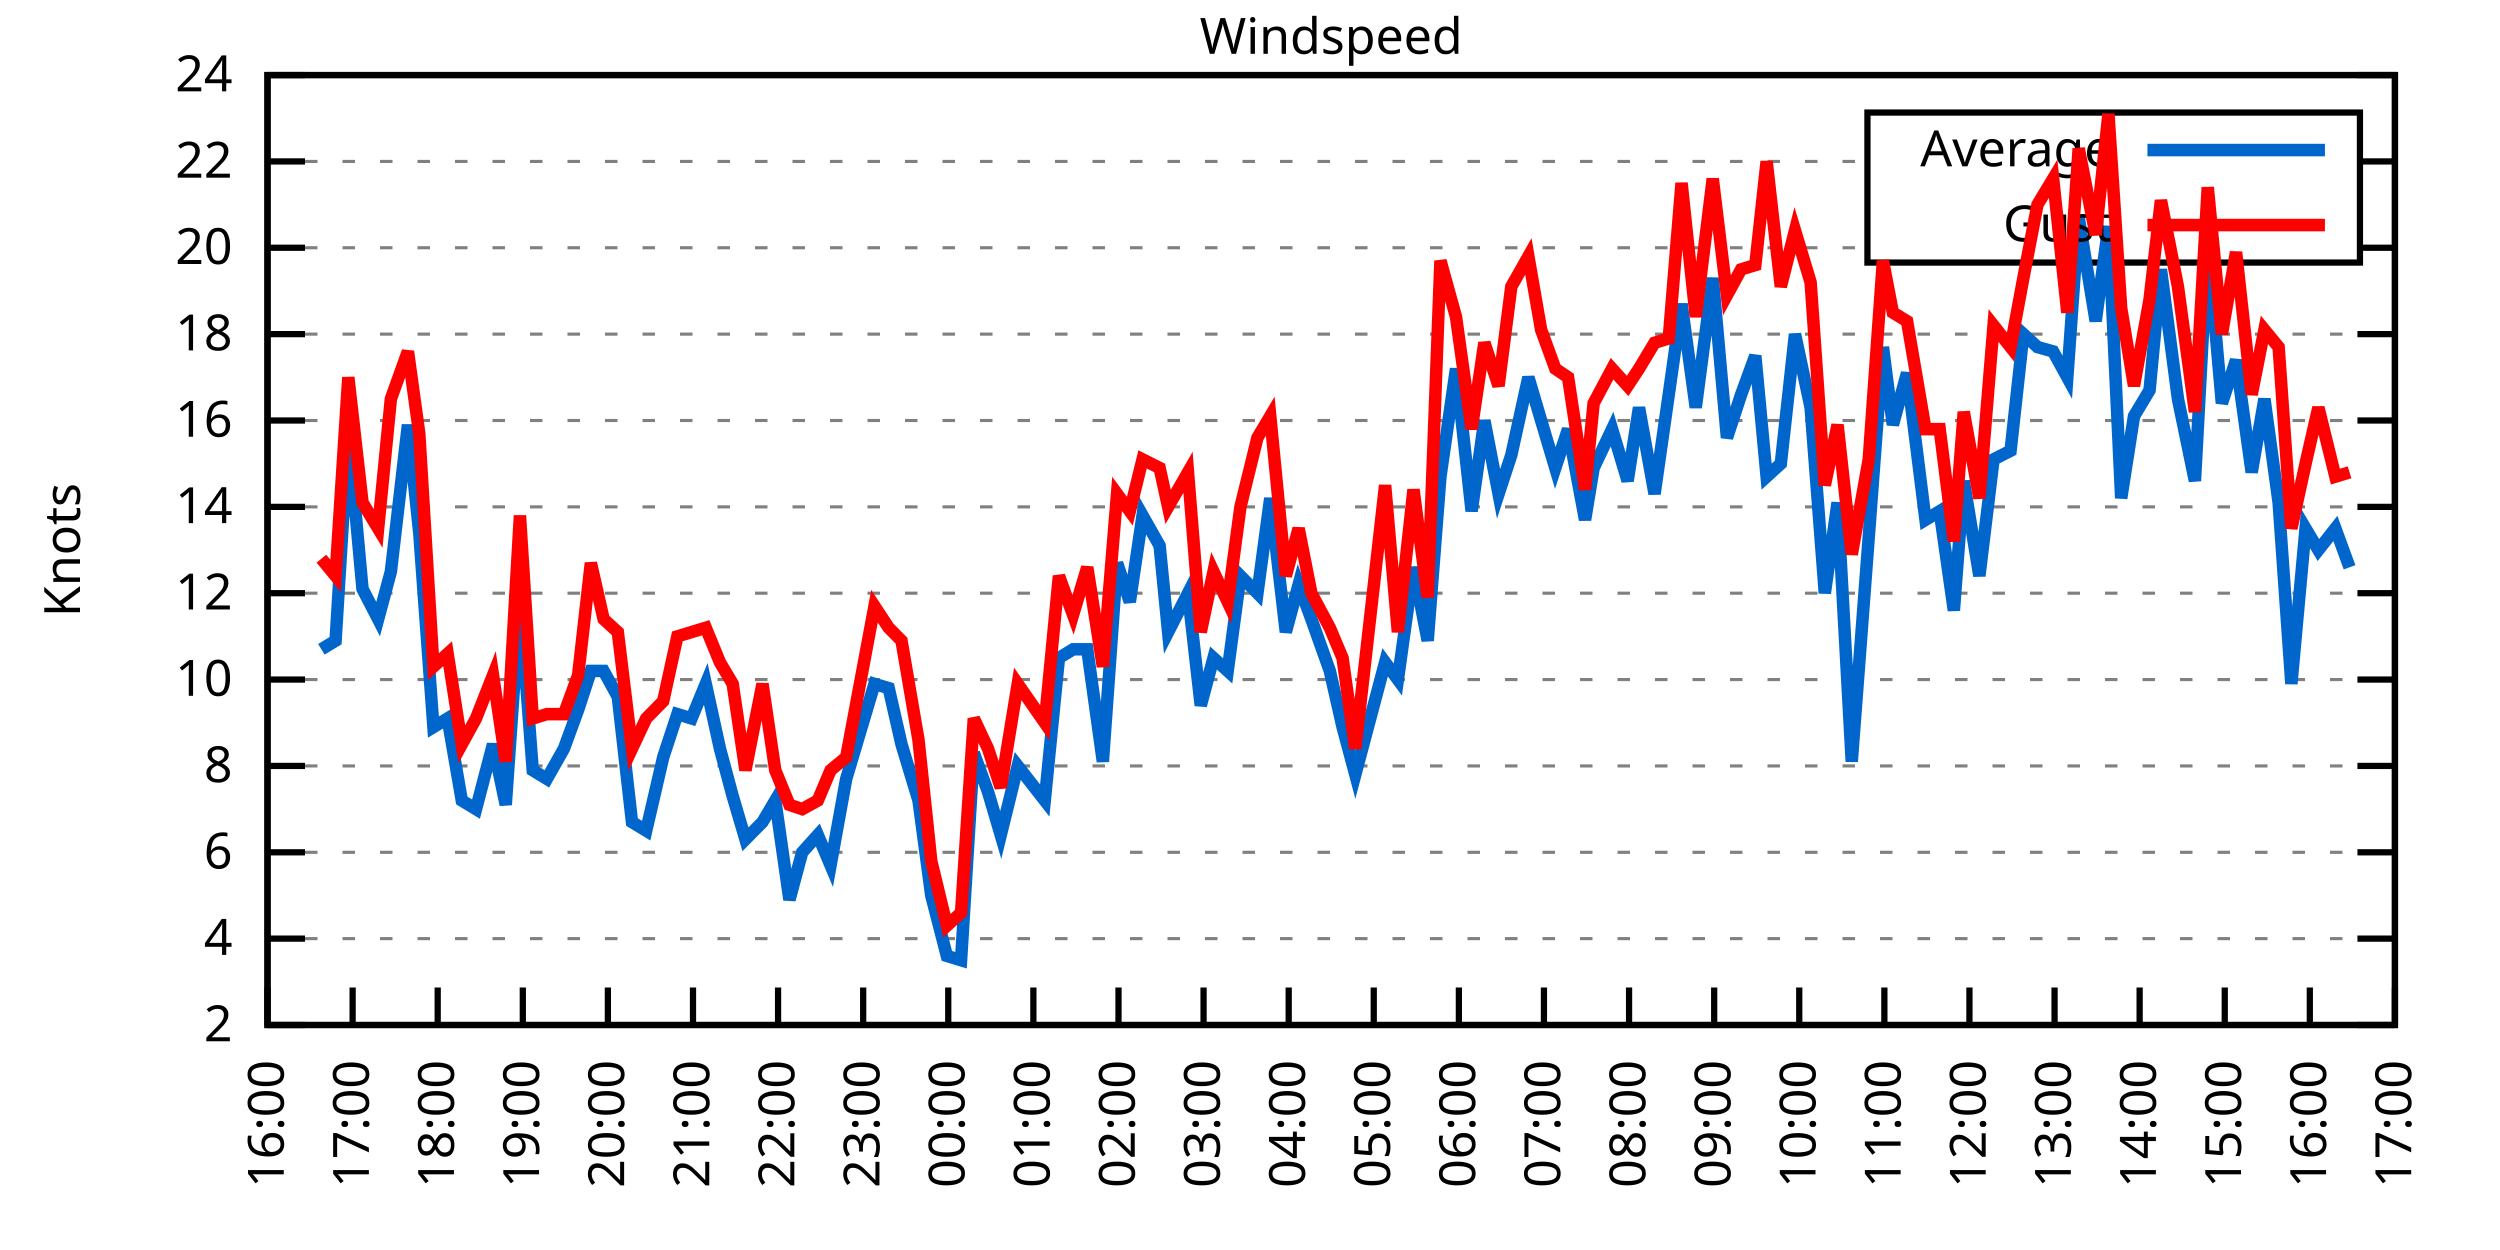
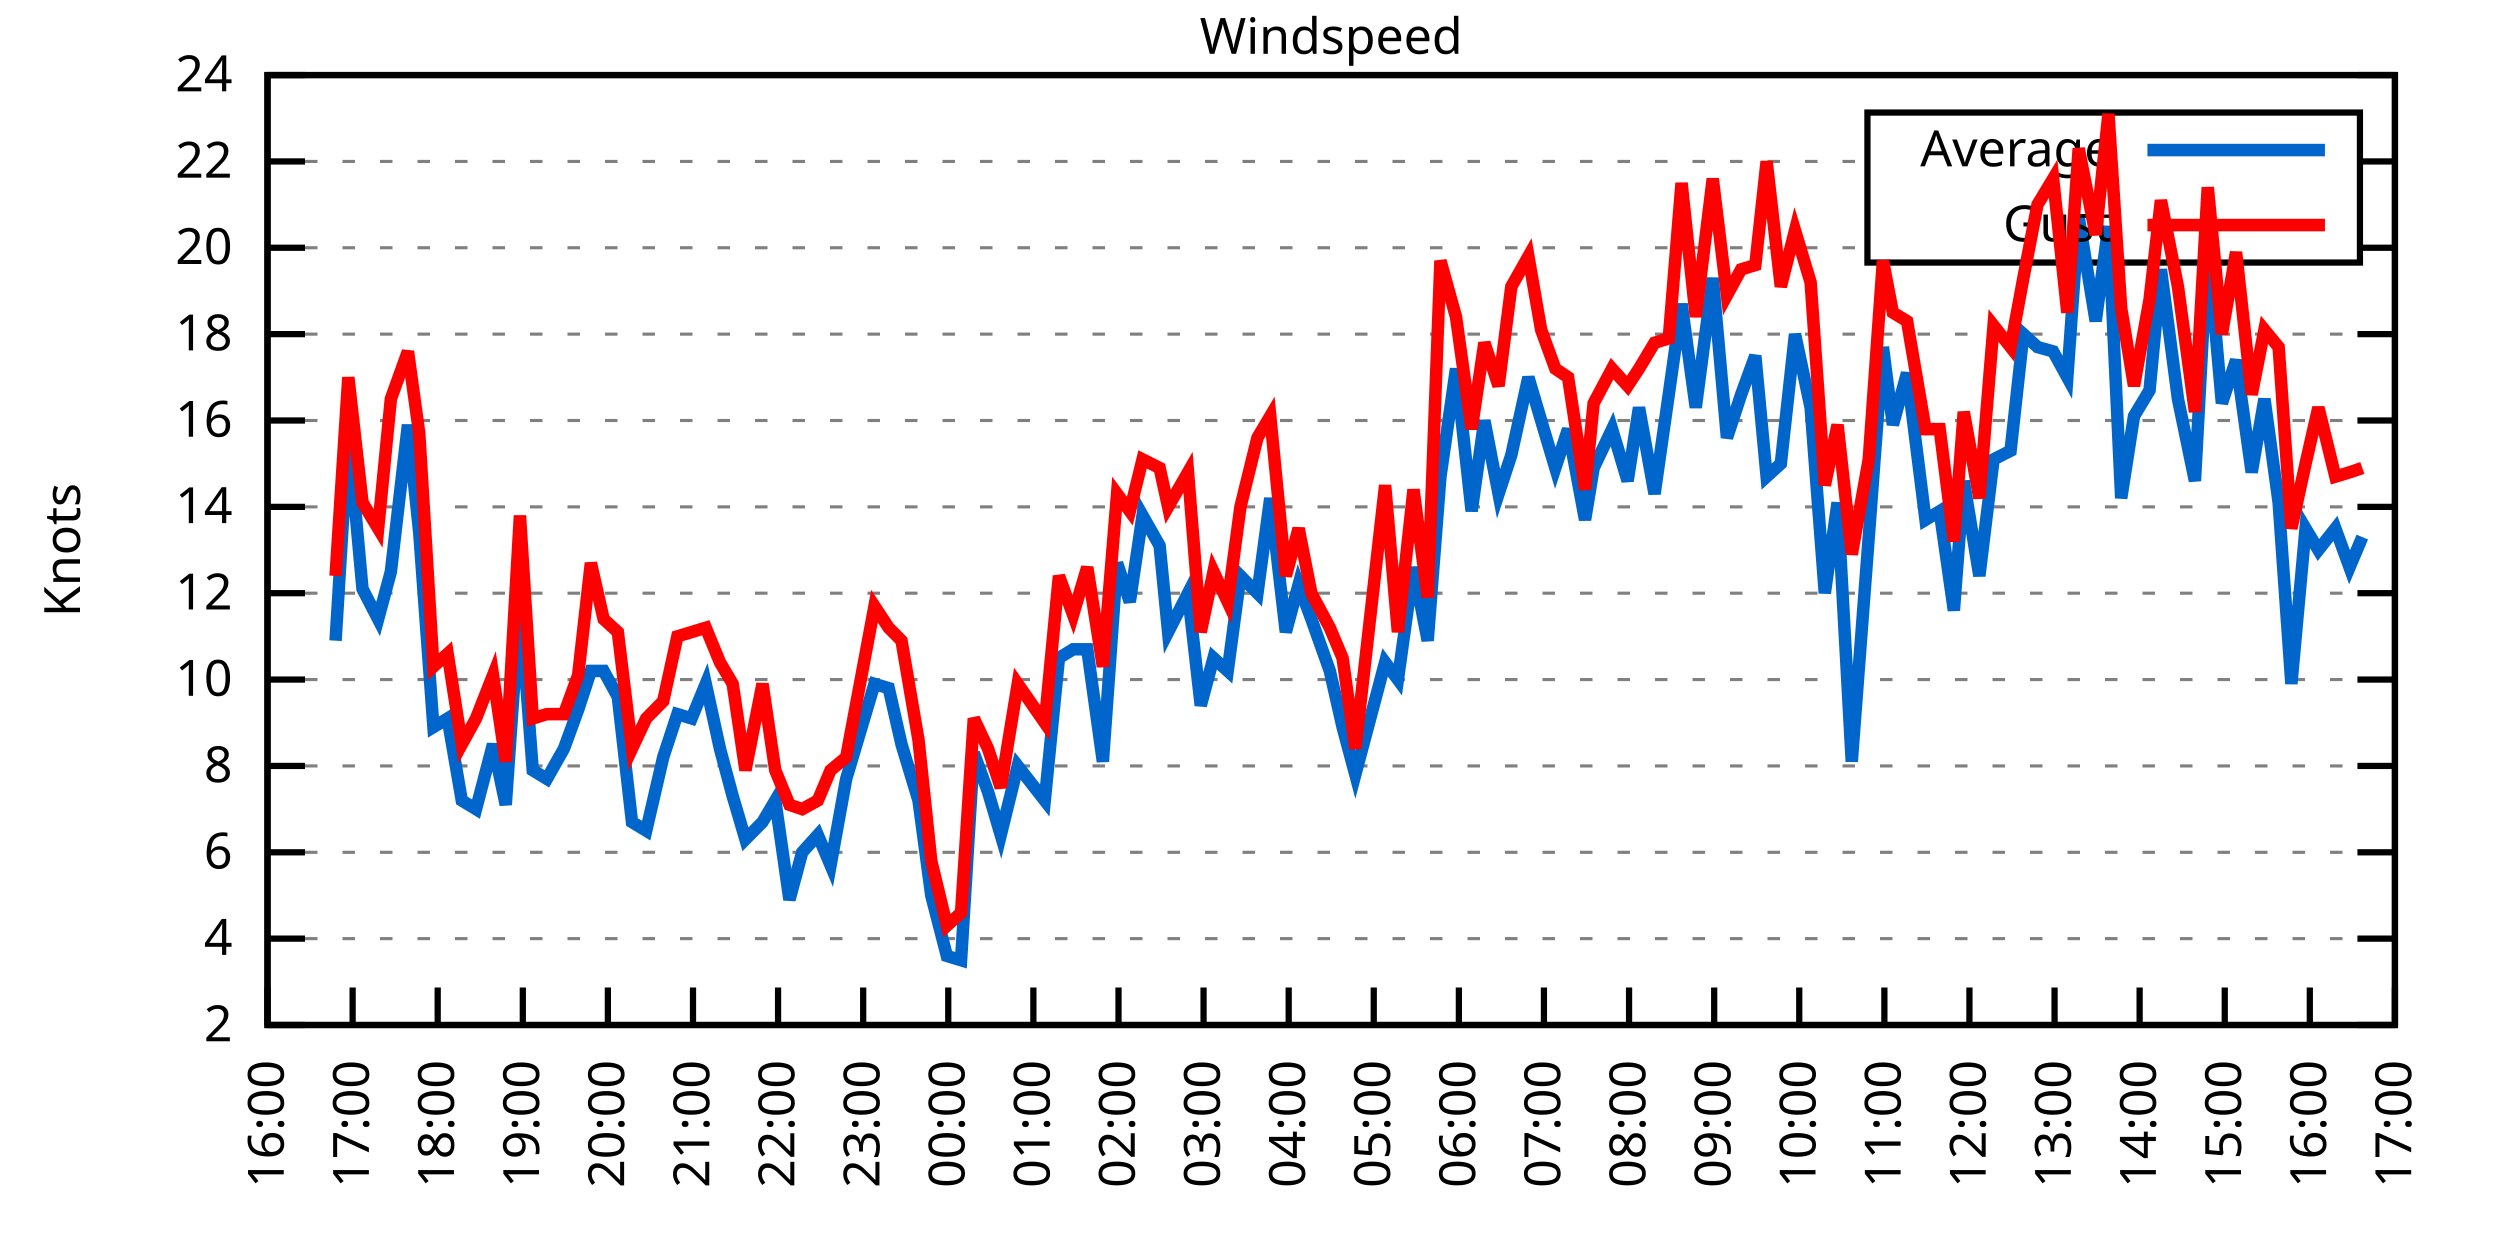
<svg xmlns="http://www.w3.org/2000/svg" xmlns:xlink="http://www.w3.org/1999/xlink" width="400" height="200" viewBox="0 0 400 200">
  <g id="gnuplot_canvas">
    <rect x="0" y="0" width="400" height="200" fill="none" />
    <defs>
      <circle id="gpDot" r="0.5" stroke-width="0.5" stroke="currentColor" />
      <path id="gpPt0" stroke-width="0.333" stroke="currentColor" d="M-1,0 h2 M0,-1 v2" />
      <path id="gpPt1" stroke-width="0.333" stroke="currentColor" d="M-1,-1 L1,1 M1,-1 L-1,1" />
      <path id="gpPt2" stroke-width="0.333" stroke="currentColor" d="M-1,0 L1,0 M0,-1 L0,1 M-1,-1 L1,1 M-1,1 L1,-1" />
      <rect id="gpPt3" stroke-width="0.333" stroke="currentColor" x="-1" y="-1" width="2" height="2" />
      <rect id="gpPt4" stroke-width="0.333" stroke="currentColor" fill="currentColor" x="-1" y="-1" width="2" height="2" />
      <circle id="gpPt5" stroke-width="0.333" stroke="currentColor" cx="0" cy="0" r="1" />
      <use xlink:href="#gpPt5" id="gpPt6" fill="currentColor" stroke="none" />
      <path id="gpPt7" stroke-width="0.333" stroke="currentColor" d="M0,-1.33 L-1.33,0.67 L1.33,0.67 z" />
      <use xlink:href="#gpPt7" id="gpPt8" fill="currentColor" stroke="none" />
      <use xlink:href="#gpPt7" id="gpPt9" stroke="currentColor" transform="rotate(180)" />
      <use xlink:href="#gpPt9" id="gpPt10" fill="currentColor" stroke="none" />
      <use xlink:href="#gpPt3" id="gpPt11" stroke="currentColor" transform="rotate(45)" />
      <use xlink:href="#gpPt11" id="gpPt12" fill="currentColor" stroke="none" />
      <path id="gpPt13" stroke-width="0.333" stroke="currentColor" d="M0,1.330 L1.265,0.411 L0.782,-1.067 L-0.782,-1.076 L-1.265,0.411 z" />
      <use xlink:href="#gpPt13" id="gpPt14" fill="currentColor" stroke="none" />
      <filter id="textbox" filterUnits="objectBoundingBox" x="0" y="0" height="1" width="1">
        <feFlood flood-color="white" flood-opacity="1" result="bgnd" />
        <feComposite in="SourceGraphic" in2="bgnd" operator="atop" />
      </filter>
      <filter id="greybox" filterUnits="objectBoundingBox" x="0" y="0" height="1" width="1">
        <feFlood flood-color="lightgrey" flood-opacity="1" result="grey" />
        <feComposite in="SourceGraphic" in2="grey" operator="atop" />
      </filter>
    </defs>
    <g fill="none" color="white" stroke="currentColor" stroke-width="1.00" stroke-linecap="butt" stroke-linejoin="miter">
</g>
    <g fill="none" color="black" stroke="currentColor" stroke-width="1.00" stroke-linecap="butt" stroke-linejoin="miter">
      <g stroke="none" shape-rendering="crispEdges">
        <polygon fill="rgb(255, 255, 255)" points="42.80,164.00 383.18,164.00 383.18,12.02 42.80,12.02 " />
      </g>
    </g>
    <g fill="none" color="black" stroke="currentColor" stroke-width="1.00" stroke-linecap="butt" stroke-linejoin="miter">
</g>
    <g fill="none" color="black" stroke="black" stroke-width="0.50" stroke-linecap="butt" stroke-linejoin="miter">
</g>
    <g fill="none" color="gray" stroke="currentColor" stroke-width="0.50" stroke-linecap="butt" stroke-linejoin="miter">
      <path stroke="gray" stroke-dasharray="2,4" class="gridline" d="M42.80,164.00 L383.19,164.00  " />
    </g>
    <g fill="none" color="gray" stroke="gray" stroke-width="1.00" stroke-linecap="butt" stroke-linejoin="miter">
</g>
    <g fill="none" color="black" stroke="currentColor" stroke-width="1.00" stroke-linecap="butt" stroke-linejoin="miter">
      <path stroke="black" d="M42.80,164.00 L48.80,164.00 M383.19,164.00 L377.19,164.00  " />
      <g transform="translate(37.20,166.60)" stroke="none" fill="black" font-family="Sans" font-size="8.00" text-anchor="end">
        <text>
          <tspan font-family="Sans"> 2</tspan>
        </text>
      </g>
    </g>
    <g fill="none" color="black" stroke="currentColor" stroke-width="1.00" stroke-linecap="butt" stroke-linejoin="miter">
</g>
    <g fill="none" color="black" stroke="black" stroke-width="0.50" stroke-linecap="butt" stroke-linejoin="miter">
</g>
    <g fill="none" color="gray" stroke="currentColor" stroke-width="0.50" stroke-linecap="butt" stroke-linejoin="miter">
      <path stroke="gray" stroke-dasharray="2,4" class="gridline" d="M42.80,150.18 L383.19,150.18  " />
    </g>
    <g fill="none" color="gray" stroke="gray" stroke-width="1.00" stroke-linecap="butt" stroke-linejoin="miter">
</g>
    <g fill="none" color="black" stroke="currentColor" stroke-width="1.00" stroke-linecap="butt" stroke-linejoin="miter">
      <path stroke="black" d="M42.80,150.18 L48.80,150.18 M383.19,150.18 L377.19,150.18  " />
      <g transform="translate(37.20,152.78)" stroke="none" fill="black" font-family="Sans" font-size="8.00" text-anchor="end">
        <text>
          <tspan font-family="Sans"> 4</tspan>
        </text>
      </g>
    </g>
    <g fill="none" color="black" stroke="currentColor" stroke-width="1.00" stroke-linecap="butt" stroke-linejoin="miter">
</g>
    <g fill="none" color="black" stroke="black" stroke-width="0.50" stroke-linecap="butt" stroke-linejoin="miter">
</g>
    <g fill="none" color="gray" stroke="currentColor" stroke-width="0.50" stroke-linecap="butt" stroke-linejoin="miter">
      <path stroke="gray" stroke-dasharray="2,4" class="gridline" d="M42.80,136.37 L383.19,136.37  " />
    </g>
    <g fill="none" color="gray" stroke="gray" stroke-width="1.00" stroke-linecap="butt" stroke-linejoin="miter">
</g>
    <g fill="none" color="black" stroke="currentColor" stroke-width="1.00" stroke-linecap="butt" stroke-linejoin="miter">
      <path stroke="black" d="M42.80,136.37 L48.80,136.37 M383.19,136.37 L377.19,136.37  " />
      <g transform="translate(37.20,138.97)" stroke="none" fill="black" font-family="Sans" font-size="8.00" text-anchor="end">
        <text>
          <tspan font-family="Sans"> 6</tspan>
        </text>
      </g>
    </g>
    <g fill="none" color="black" stroke="currentColor" stroke-width="1.00" stroke-linecap="butt" stroke-linejoin="miter">
</g>
    <g fill="none" color="black" stroke="black" stroke-width="0.50" stroke-linecap="butt" stroke-linejoin="miter">
</g>
    <g fill="none" color="gray" stroke="currentColor" stroke-width="0.50" stroke-linecap="butt" stroke-linejoin="miter">
      <path stroke="gray" stroke-dasharray="2,4" class="gridline" d="M42.80,122.55 L383.19,122.55  " />
    </g>
    <g fill="none" color="gray" stroke="gray" stroke-width="1.00" stroke-linecap="butt" stroke-linejoin="miter">
</g>
    <g fill="none" color="black" stroke="currentColor" stroke-width="1.00" stroke-linecap="butt" stroke-linejoin="miter">
      <path stroke="black" d="M42.80,122.55 L48.80,122.55 M383.19,122.55 L377.19,122.55  " />
      <g transform="translate(37.20,125.15)" stroke="none" fill="black" font-family="Sans" font-size="8.00" text-anchor="end">
        <text>
          <tspan font-family="Sans"> 8</tspan>
        </text>
      </g>
    </g>
    <g fill="none" color="black" stroke="currentColor" stroke-width="1.00" stroke-linecap="butt" stroke-linejoin="miter">
</g>
    <g fill="none" color="black" stroke="black" stroke-width="0.50" stroke-linecap="butt" stroke-linejoin="miter">
</g>
    <g fill="none" color="gray" stroke="currentColor" stroke-width="0.50" stroke-linecap="butt" stroke-linejoin="miter">
      <path stroke="gray" stroke-dasharray="2,4" class="gridline" d="M42.80,108.73 L383.19,108.73  " />
    </g>
    <g fill="none" color="gray" stroke="gray" stroke-width="1.00" stroke-linecap="butt" stroke-linejoin="miter">
</g>
    <g fill="none" color="black" stroke="currentColor" stroke-width="1.00" stroke-linecap="butt" stroke-linejoin="miter">
      <path stroke="black" d="M42.80,108.73 L48.80,108.73 M383.19,108.73 L377.19,108.73  " />
      <g transform="translate(37.20,111.33)" stroke="none" fill="black" font-family="Sans" font-size="8.00" text-anchor="end">
        <text>
          <tspan font-family="Sans"> 10</tspan>
        </text>
      </g>
    </g>
    <g fill="none" color="black" stroke="currentColor" stroke-width="1.00" stroke-linecap="butt" stroke-linejoin="miter">
</g>
    <g fill="none" color="black" stroke="black" stroke-width="0.50" stroke-linecap="butt" stroke-linejoin="miter">
</g>
    <g fill="none" color="gray" stroke="currentColor" stroke-width="0.50" stroke-linecap="butt" stroke-linejoin="miter">
      <path stroke="gray" stroke-dasharray="2,4" class="gridline" d="M42.80,94.91 L383.19,94.91  " />
    </g>
    <g fill="none" color="gray" stroke="gray" stroke-width="1.00" stroke-linecap="butt" stroke-linejoin="miter">
</g>
    <g fill="none" color="black" stroke="currentColor" stroke-width="1.00" stroke-linecap="butt" stroke-linejoin="miter">
      <path stroke="black" d="M42.80,94.91 L48.80,94.91 M383.19,94.91 L377.19,94.91  " />
      <g transform="translate(37.20,97.51)" stroke="none" fill="black" font-family="Sans" font-size="8.00" text-anchor="end">
        <text>
          <tspan font-family="Sans"> 12</tspan>
        </text>
      </g>
    </g>
    <g fill="none" color="black" stroke="currentColor" stroke-width="1.00" stroke-linecap="butt" stroke-linejoin="miter">
</g>
    <g fill="none" color="black" stroke="black" stroke-width="0.50" stroke-linecap="butt" stroke-linejoin="miter">
</g>
    <g fill="none" color="gray" stroke="currentColor" stroke-width="0.50" stroke-linecap="butt" stroke-linejoin="miter">
      <path stroke="gray" stroke-dasharray="2,4" class="gridline" d="M42.80,81.10 L383.19,81.10  " />
    </g>
    <g fill="none" color="gray" stroke="gray" stroke-width="1.00" stroke-linecap="butt" stroke-linejoin="miter">
</g>
    <g fill="none" color="black" stroke="currentColor" stroke-width="1.00" stroke-linecap="butt" stroke-linejoin="miter">
      <path stroke="black" d="M42.80,81.10 L48.80,81.10 M383.19,81.10 L377.19,81.10  " />
      <g transform="translate(37.20,83.70)" stroke="none" fill="black" font-family="Sans" font-size="8.00" text-anchor="end">
        <text>
          <tspan font-family="Sans"> 14</tspan>
        </text>
      </g>
    </g>
    <g fill="none" color="black" stroke="currentColor" stroke-width="1.00" stroke-linecap="butt" stroke-linejoin="miter">
</g>
    <g fill="none" color="black" stroke="black" stroke-width="0.50" stroke-linecap="butt" stroke-linejoin="miter">
</g>
    <g fill="none" color="gray" stroke="currentColor" stroke-width="0.50" stroke-linecap="butt" stroke-linejoin="miter">
      <path stroke="gray" stroke-dasharray="2,4" class="gridline" d="M42.80,67.28 L383.19,67.28  " />
    </g>
    <g fill="none" color="gray" stroke="gray" stroke-width="1.00" stroke-linecap="butt" stroke-linejoin="miter">
</g>
    <g fill="none" color="black" stroke="currentColor" stroke-width="1.00" stroke-linecap="butt" stroke-linejoin="miter">
      <path stroke="black" d="M42.80,67.28 L48.80,67.28 M383.19,67.28 L377.19,67.28  " />
      <g transform="translate(37.20,69.88)" stroke="none" fill="black" font-family="Sans" font-size="8.00" text-anchor="end">
        <text>
          <tspan font-family="Sans"> 16</tspan>
        </text>
      </g>
    </g>
    <g fill="none" color="black" stroke="currentColor" stroke-width="1.00" stroke-linecap="butt" stroke-linejoin="miter">
</g>
    <g fill="none" color="black" stroke="black" stroke-width="0.50" stroke-linecap="butt" stroke-linejoin="miter">
</g>
    <g fill="none" color="gray" stroke="currentColor" stroke-width="0.50" stroke-linecap="butt" stroke-linejoin="miter">
      <path stroke="gray" stroke-dasharray="2,4" class="gridline" d="M42.80,53.46 L383.19,53.46  " />
    </g>
    <g fill="none" color="gray" stroke="gray" stroke-width="1.00" stroke-linecap="butt" stroke-linejoin="miter">
</g>
    <g fill="none" color="black" stroke="currentColor" stroke-width="1.00" stroke-linecap="butt" stroke-linejoin="miter">
      <path stroke="black" d="M42.80,53.46 L48.80,53.46 M383.19,53.46 L377.19,53.46  " />
      <g transform="translate(37.20,56.06)" stroke="none" fill="black" font-family="Sans" font-size="8.00" text-anchor="end">
        <text>
          <tspan font-family="Sans"> 18</tspan>
        </text>
      </g>
    </g>
    <g fill="none" color="black" stroke="currentColor" stroke-width="1.00" stroke-linecap="butt" stroke-linejoin="miter">
</g>
    <g fill="none" color="black" stroke="black" stroke-width="0.50" stroke-linecap="butt" stroke-linejoin="miter">
</g>
    <g fill="none" color="gray" stroke="currentColor" stroke-width="0.50" stroke-linecap="butt" stroke-linejoin="miter">
      <path stroke="gray" stroke-dasharray="2,4" class="gridline" d="M42.80,39.64 L298.79,39.64 M377.59,39.64 L383.19,39.64  " />
    </g>
    <g fill="none" color="gray" stroke="gray" stroke-width="1.00" stroke-linecap="butt" stroke-linejoin="miter">
</g>
    <g fill="none" color="black" stroke="currentColor" stroke-width="1.00" stroke-linecap="butt" stroke-linejoin="miter">
      <path stroke="black" d="M42.80,39.64 L48.80,39.64 M383.19,39.64 L377.19,39.64  " />
      <g transform="translate(37.20,42.24)" stroke="none" fill="black" font-family="Sans" font-size="8.00" text-anchor="end">
        <text>
          <tspan font-family="Sans"> 20</tspan>
        </text>
      </g>
    </g>
    <g fill="none" color="black" stroke="currentColor" stroke-width="1.00" stroke-linecap="butt" stroke-linejoin="miter">
</g>
    <g fill="none" color="black" stroke="black" stroke-width="0.50" stroke-linecap="butt" stroke-linejoin="miter">
</g>
    <g fill="none" color="gray" stroke="currentColor" stroke-width="0.50" stroke-linecap="butt" stroke-linejoin="miter">
      <path stroke="gray" stroke-dasharray="2,4" class="gridline" d="M42.80,25.83 L298.79,25.83 M377.59,25.83 L383.19,25.83  " />
    </g>
    <g fill="none" color="gray" stroke="gray" stroke-width="1.00" stroke-linecap="butt" stroke-linejoin="miter">
</g>
    <g fill="none" color="black" stroke="currentColor" stroke-width="1.00" stroke-linecap="butt" stroke-linejoin="miter">
      <path stroke="black" d="M42.80,25.83 L48.80,25.83 M383.19,25.83 L377.19,25.83  " />
      <g transform="translate(37.20,28.43)" stroke="none" fill="black" font-family="Sans" font-size="8.00" text-anchor="end">
        <text>
          <tspan font-family="Sans"> 22</tspan>
        </text>
      </g>
    </g>
    <g fill="none" color="black" stroke="currentColor" stroke-width="1.00" stroke-linecap="butt" stroke-linejoin="miter">
</g>
    <g fill="none" color="black" stroke="black" stroke-width="0.50" stroke-linecap="butt" stroke-linejoin="miter">
</g>
    <g fill="none" color="gray" stroke="currentColor" stroke-width="0.50" stroke-linecap="butt" stroke-linejoin="miter">
      <path stroke="gray" stroke-dasharray="2,4" class="gridline" d="M42.80,12.01 L383.19,12.01  " />
    </g>
    <g fill="none" color="gray" stroke="gray" stroke-width="1.00" stroke-linecap="butt" stroke-linejoin="miter">
</g>
    <g fill="none" color="black" stroke="currentColor" stroke-width="1.00" stroke-linecap="butt" stroke-linejoin="miter">
      <path stroke="black" d="M42.80,12.01 L48.80,12.01 M383.19,12.01 L377.19,12.01  " />
      <g transform="translate(37.20,14.61)" stroke="none" fill="black" font-family="Sans" font-size="8.00" text-anchor="end">
        <text>
          <tspan font-family="Sans"> 24</tspan>
        </text>
      </g>
    </g>
    <g fill="none" color="black" stroke="currentColor" stroke-width="1.00" stroke-linecap="butt" stroke-linejoin="miter">
      <path stroke="black" d="M42.80,164.00 L42.80,158.00  " />
      <g transform="translate(45.40,169.60) rotate(270.00)" stroke="none" fill="black" font-family="Sans" font-size="8.00" text-anchor="end">
        <text>
          <tspan font-family="Sans">16:00</tspan>
        </text>
      </g>
    </g>
    <g fill="none" color="black" stroke="currentColor" stroke-width="1.00" stroke-linecap="butt" stroke-linejoin="miter">
      <path stroke="black" d="M56.42,164.00 L56.42,158.00  " />
      <g transform="translate(59.02,169.60) rotate(270.00)" stroke="none" fill="black" font-family="Sans" font-size="8.00" text-anchor="end">
        <text>
          <tspan font-family="Sans">17:00</tspan>
        </text>
      </g>
    </g>
    <g fill="none" color="black" stroke="currentColor" stroke-width="1.00" stroke-linecap="butt" stroke-linejoin="miter">
      <path stroke="black" d="M70.03,164.00 L70.03,158.00  " />
      <g transform="translate(72.63,169.60) rotate(270.00)" stroke="none" fill="black" font-family="Sans" font-size="8.00" text-anchor="end">
        <text>
          <tspan font-family="Sans">18:00</tspan>
        </text>
      </g>
    </g>
    <g fill="none" color="black" stroke="currentColor" stroke-width="1.00" stroke-linecap="butt" stroke-linejoin="miter">
      <path stroke="black" d="M83.65,164.00 L83.65,158.00  " />
      <g transform="translate(86.25,169.60) rotate(270.00)" stroke="none" fill="black" font-family="Sans" font-size="8.00" text-anchor="end">
        <text>
          <tspan font-family="Sans">19:00</tspan>
        </text>
      </g>
    </g>
    <g fill="none" color="black" stroke="currentColor" stroke-width="1.00" stroke-linecap="butt" stroke-linejoin="miter">
      <path stroke="black" d="M97.26,164.00 L97.26,158.00  " />
      <g transform="translate(99.86,169.60) rotate(270.00)" stroke="none" fill="black" font-family="Sans" font-size="8.00" text-anchor="end">
        <text>
          <tspan font-family="Sans">20:00</tspan>
        </text>
      </g>
    </g>
    <g fill="none" color="black" stroke="currentColor" stroke-width="1.00" stroke-linecap="butt" stroke-linejoin="miter">
      <path stroke="black" d="M110.88,164.00 L110.88,158.00  " />
      <g transform="translate(113.48,169.60) rotate(270.00)" stroke="none" fill="black" font-family="Sans" font-size="8.00" text-anchor="end">
        <text>
          <tspan font-family="Sans">21:00</tspan>
        </text>
      </g>
    </g>
    <g fill="none" color="black" stroke="currentColor" stroke-width="1.00" stroke-linecap="butt" stroke-linejoin="miter">
      <path stroke="black" d="M124.49,164.00 L124.49,158.00  " />
      <g transform="translate(127.09,169.60) rotate(270.00)" stroke="none" fill="black" font-family="Sans" font-size="8.00" text-anchor="end">
        <text>
          <tspan font-family="Sans">22:00</tspan>
        </text>
      </g>
    </g>
    <g fill="none" color="black" stroke="currentColor" stroke-width="1.00" stroke-linecap="butt" stroke-linejoin="miter">
      <path stroke="black" d="M138.11,164.00 L138.11,158.00  " />
      <g transform="translate(140.71,169.60) rotate(270.00)" stroke="none" fill="black" font-family="Sans" font-size="8.00" text-anchor="end">
        <text>
          <tspan font-family="Sans">23:00</tspan>
        </text>
      </g>
    </g>
    <g fill="none" color="black" stroke="currentColor" stroke-width="1.00" stroke-linecap="butt" stroke-linejoin="miter">
      <path stroke="black" d="M151.72,164.00 L151.72,158.00  " />
      <g transform="translate(154.32,169.60) rotate(270.00)" stroke="none" fill="black" font-family="Sans" font-size="8.00" text-anchor="end">
        <text>
          <tspan font-family="Sans">00:00</tspan>
        </text>
      </g>
    </g>
    <g fill="none" color="black" stroke="currentColor" stroke-width="1.00" stroke-linecap="butt" stroke-linejoin="miter">
      <path stroke="black" d="M165.34,164.00 L165.34,158.00  " />
      <g transform="translate(167.94,169.60) rotate(270.00)" stroke="none" fill="black" font-family="Sans" font-size="8.00" text-anchor="end">
        <text>
          <tspan font-family="Sans">01:00</tspan>
        </text>
      </g>
    </g>
    <g fill="none" color="black" stroke="currentColor" stroke-width="1.00" stroke-linecap="butt" stroke-linejoin="miter">
      <path stroke="black" d="M178.96,164.00 L178.96,158.00  " />
      <g transform="translate(181.56,169.60) rotate(270.00)" stroke="none" fill="black" font-family="Sans" font-size="8.00" text-anchor="end">
        <text>
          <tspan font-family="Sans">02:00</tspan>
        </text>
      </g>
    </g>
    <g fill="none" color="black" stroke="currentColor" stroke-width="1.00" stroke-linecap="butt" stroke-linejoin="miter">
      <path stroke="black" d="M192.57,164.00 L192.57,158.00  " />
      <g transform="translate(195.17,169.60) rotate(270.00)" stroke="none" fill="black" font-family="Sans" font-size="8.00" text-anchor="end">
        <text>
          <tspan font-family="Sans">03:00</tspan>
        </text>
      </g>
    </g>
    <g fill="none" color="black" stroke="currentColor" stroke-width="1.00" stroke-linecap="butt" stroke-linejoin="miter">
      <path stroke="black" d="M206.19,164.00 L206.19,158.00  " />
      <g transform="translate(208.79,169.60) rotate(270.00)" stroke="none" fill="black" font-family="Sans" font-size="8.00" text-anchor="end">
        <text>
          <tspan font-family="Sans">04:00</tspan>
        </text>
      </g>
    </g>
    <g fill="none" color="black" stroke="currentColor" stroke-width="1.00" stroke-linecap="butt" stroke-linejoin="miter">
      <path stroke="black" d="M219.80,164.00 L219.80,158.00  " />
      <g transform="translate(222.40,169.60) rotate(270.00)" stroke="none" fill="black" font-family="Sans" font-size="8.00" text-anchor="end">
        <text>
          <tspan font-family="Sans">05:00</tspan>
        </text>
      </g>
    </g>
    <g fill="none" color="black" stroke="currentColor" stroke-width="1.00" stroke-linecap="butt" stroke-linejoin="miter">
      <path stroke="black" d="M233.42,164.00 L233.42,158.00  " />
      <g transform="translate(236.02,169.60) rotate(270.00)" stroke="none" fill="black" font-family="Sans" font-size="8.00" text-anchor="end">
        <text>
          <tspan font-family="Sans">06:00</tspan>
        </text>
      </g>
    </g>
    <g fill="none" color="black" stroke="currentColor" stroke-width="1.00" stroke-linecap="butt" stroke-linejoin="miter">
      <path stroke="black" d="M247.03,164.00 L247.03,158.00  " />
      <g transform="translate(249.63,169.60) rotate(270.00)" stroke="none" fill="black" font-family="Sans" font-size="8.00" text-anchor="end">
        <text>
          <tspan font-family="Sans">07:00</tspan>
        </text>
      </g>
    </g>
    <g fill="none" color="black" stroke="currentColor" stroke-width="1.00" stroke-linecap="butt" stroke-linejoin="miter">
      <path stroke="black" d="M260.65,164.00 L260.65,158.00  " />
      <g transform="translate(263.25,169.60) rotate(270.00)" stroke="none" fill="black" font-family="Sans" font-size="8.00" text-anchor="end">
        <text>
          <tspan font-family="Sans">08:00</tspan>
        </text>
      </g>
    </g>
    <g fill="none" color="black" stroke="currentColor" stroke-width="1.00" stroke-linecap="butt" stroke-linejoin="miter">
      <path stroke="black" d="M274.27,164.00 L274.27,158.00  " />
      <g transform="translate(276.87,169.60) rotate(270.00)" stroke="none" fill="black" font-family="Sans" font-size="8.00" text-anchor="end">
        <text>
          <tspan font-family="Sans">09:00</tspan>
        </text>
      </g>
    </g>
    <g fill="none" color="black" stroke="currentColor" stroke-width="1.00" stroke-linecap="butt" stroke-linejoin="miter">
      <path stroke="black" d="M287.88,164.00 L287.88,158.00  " />
      <g transform="translate(290.48,169.60) rotate(270.00)" stroke="none" fill="black" font-family="Sans" font-size="8.00" text-anchor="end">
        <text>
          <tspan font-family="Sans">10:00</tspan>
        </text>
      </g>
    </g>
    <g fill="none" color="black" stroke="currentColor" stroke-width="1.00" stroke-linecap="butt" stroke-linejoin="miter">
      <path stroke="black" d="M301.50,164.00 L301.50,158.00  " />
      <g transform="translate(304.10,169.60) rotate(270.00)" stroke="none" fill="black" font-family="Sans" font-size="8.00" text-anchor="end">
        <text>
          <tspan font-family="Sans">11:00</tspan>
        </text>
      </g>
    </g>
    <g fill="none" color="black" stroke="currentColor" stroke-width="1.00" stroke-linecap="butt" stroke-linejoin="miter">
      <path stroke="black" d="M315.11,164.00 L315.11,158.00  " />
      <g transform="translate(317.71,169.60) rotate(270.00)" stroke="none" fill="black" font-family="Sans" font-size="8.00" text-anchor="end">
        <text>
          <tspan font-family="Sans">12:00</tspan>
        </text>
      </g>
    </g>
    <g fill="none" color="black" stroke="currentColor" stroke-width="1.00" stroke-linecap="butt" stroke-linejoin="miter">
      <path stroke="black" d="M328.73,164.00 L328.73,158.00  " />
      <g transform="translate(331.33,169.60) rotate(270.00)" stroke="none" fill="black" font-family="Sans" font-size="8.00" text-anchor="end">
        <text>
          <tspan font-family="Sans">13:00</tspan>
        </text>
      </g>
    </g>
    <g fill="none" color="black" stroke="currentColor" stroke-width="1.00" stroke-linecap="butt" stroke-linejoin="miter">
      <path stroke="black" d="M342.34,164.00 L342.34,158.00  " />
      <g transform="translate(344.94,169.60) rotate(270.00)" stroke="none" fill="black" font-family="Sans" font-size="8.00" text-anchor="end">
        <text>
          <tspan font-family="Sans">14:00</tspan>
        </text>
      </g>
    </g>
    <g fill="none" color="black" stroke="currentColor" stroke-width="1.00" stroke-linecap="butt" stroke-linejoin="miter">
      <path stroke="black" d="M355.96,164.00 L355.96,158.00  " />
      <g transform="translate(358.56,169.60) rotate(270.00)" stroke="none" fill="black" font-family="Sans" font-size="8.00" text-anchor="end">
        <text>
          <tspan font-family="Sans">15:00</tspan>
        </text>
      </g>
    </g>
    <g fill="none" color="black" stroke="currentColor" stroke-width="1.00" stroke-linecap="butt" stroke-linejoin="miter">
      <path stroke="black" d="M369.57,164.00 L369.57,158.00  " />
      <g transform="translate(372.17,169.60) rotate(270.00)" stroke="none" fill="black" font-family="Sans" font-size="8.00" text-anchor="end">
        <text>
          <tspan font-family="Sans">16:00</tspan>
        </text>
      </g>
    </g>
    <g fill="none" color="black" stroke="currentColor" stroke-width="1.00" stroke-linecap="butt" stroke-linejoin="miter">
      <path stroke="black" d="M383.19,164.00 L383.19,158.00  " />
      <g transform="translate(385.79,169.60) rotate(270.00)" stroke="none" fill="black" font-family="Sans" font-size="8.00" text-anchor="end">
        <text>
          <tspan font-family="Sans">17:00</tspan>
        </text>
      </g>
    </g>
    <g fill="none" color="black" stroke="currentColor" stroke-width="1.00" stroke-linecap="butt" stroke-linejoin="miter">
</g>
    <g fill="none" color="black" stroke="currentColor" stroke-width="1.00" stroke-linecap="butt" stroke-linejoin="miter">
      <path stroke="black" d="M42.80,12.01 L42.80,164.00 L383.19,164.00 L383.19,12.01 L42.80,12.01 Z  " />
    </g>
    <g fill="none" color="black" stroke="currentColor" stroke-width="1.00" stroke-linecap="butt" stroke-linejoin="miter">
</g>
    <g fill="none" color="black" stroke="currentColor" stroke-width="1.00" stroke-linecap="butt" stroke-linejoin="miter">
      <path stroke="black" d="M298.79,42.01 L298.79,18.01 L377.59,18.01 L377.59,42.01 L298.79,42.01 Z  " />
    </g>
    <g id="Windspeed_plot_1">
      <g fill="none" color="white" stroke="black" stroke-width="2.00" stroke-linecap="butt" stroke-linejoin="miter">
</g>
      <g fill="none" color="black" stroke="currentColor" stroke-width="2.00" stroke-linecap="butt" stroke-linejoin="miter">
        <g transform="translate(337.99,26.61)" stroke="none" fill="black" font-family="Sans" font-size="8.00" text-anchor="end">
          <text>
            <tspan font-family="Sans">Average</tspan>
          </text>
        </g>
      </g>
      <g fill="none" color="black" stroke="currentColor" stroke-width="2.00" stroke-linecap="butt" stroke-linejoin="miter">
-         <path stroke="rgb(  0, 102, 204)" d="M343.59,24.01 L371.99,24.01 M51.42,103.89 L53.69,102.51 L55.73,69.35 L58.00,94.22 L60.50,99.06 L62.54,91.46   L65.27,67.97 L67.08,85.24 L69.35,116.33 L71.62,114.95 L73.89,128.08 L76.16,129.46 L78.88,119.09 L80.92,128.77   L83.19,96.30 L85.24,123.24 L87.50,124.62 L90.23,119.78 L92.50,113.57 L94.54,107.35 L96.58,107.35 L98.85,111.49   L101.12,131.53 L103.39,132.91 L106.11,121.17 L108.38,114.26 L110.65,114.95 L112.92,109.42 L115.19,119.78 L117.23,127.38   L119.27,134.29 L122.00,131.53 L124.04,128.08 L126.31,143.96 L128.35,136.37 L130.85,133.60 L132.89,138.44 L135.39,124.62   L139.92,109.42 L142.19,110.11 L144.24,119.09 L146.96,128.08 L149.00,143.27 L151.50,152.95 L153.77,153.64 L155.81,120.48   L158.08,126.69 L160.12,133.60 L162.84,122.55 L167.16,128.08 L169.43,105.28 L171.69,103.89 L173.96,103.89 L176.46,121.86   L178.73,90.08 L180.77,96.30 L182.81,82.48 L185.54,87.31 L186.90,101.13 L190.08,94.91 L192.12,112.88 L194.16,105.28   L196.43,107.35 L198.47,92.15 L201.19,94.91 L203.24,79.71 L205.73,101.13 L207.78,93.53 L209.82,99.06 L212.77,107.35   L214.81,116.33 L216.85,123.93 L221.62,105.97 L223.66,108.73 L226.16,90.77 L228.43,102.51 L230.47,76.26 L232.96,58.99   L235.46,81.79 L237.50,67.28 L239.77,79.02 L241.81,72.81 L244.54,60.37 L246.58,67.28 L248.85,74.88 L250.89,68.66   L253.61,83.17 L254.98,74.88 L257.93,68.66 L260.42,76.95 L262.24,65.21 L264.73,79.02 L267.00,63.13 L269.05,48.63   L271.32,65.21 L274.04,44.48 L276.31,70.04 L278.58,63.13 L280.85,56.92 L282.66,76.26 L284.93,74.19 L287.20,53.46   L289.70,65.21 L291.97,94.91 L294.01,80.41 L296.28,121.86 L299.00,85.93 L301.27,55.53 L302.86,67.97 L305.13,59.68   L308.08,83.17 L310.35,81.79 L312.62,97.68 L314.20,76.95 L316.70,92.15 L318.97,73.50 L321.69,72.12 L323.74,53.46   L326.00,55.53 L328.50,56.23 L330.77,60.37 L332.59,34.81 L335.31,51.39 L337.35,36.19 L339.39,79.71 L341.44,66.59   L343.93,62.44 L345.75,43.10 L348.47,63.82 L351.19,76.95 L353.24,38.95 L355.50,64.52 L357.77,57.61 L360.27,75.57   L362.31,63.82 L364.58,80.41 L366.62,109.42 L368.89,84.55 L370.94,88.00 L373.66,84.55 L375.93,90.77  " />
+         <path stroke="rgb(  0, 102, 204)" d="M343.59,24.01 L371.99,24.01 M53.69,102.51 L55.73,69.35 L58.00,94.22 L60.50,99.06 L62.54,91.46 L65.27,67.97   L67.08,85.24 L69.35,116.33 L71.62,114.95 L73.89,128.08 L76.16,129.46 L78.88,119.09 L80.92,128.77 L83.19,96.30   L85.24,123.24 L87.50,124.62 L90.23,119.78 L92.50,113.57 L94.54,107.35 L96.58,107.35 L98.85,111.49 L101.12,131.53   L103.39,132.91 L106.11,121.17 L108.38,114.26 L110.65,114.95 L112.92,109.42 L115.19,119.78 L117.23,127.38 L119.27,134.29   L122.00,131.53 L124.04,128.08 L126.31,143.96 L128.35,136.37 L130.85,133.60 L132.89,138.44 L135.39,124.62 L139.92,109.42   L142.19,110.11 L144.24,119.09 L146.96,128.08 L149.00,143.27 L151.50,152.95 L153.77,153.64 L155.81,120.48 L158.08,126.69   L160.12,133.60 L162.84,122.55 L167.16,128.08 L169.43,105.28 L171.69,103.89 L173.96,103.89 L176.46,121.86 L178.73,90.08   L180.77,96.30 L182.81,82.48 L185.54,87.31 L186.90,101.13 L190.08,94.91 L192.12,112.88 L194.16,105.28 L196.43,107.35   L198.47,92.15 L201.19,94.91 L203.24,79.71 L205.73,101.13 L207.78,93.53 L209.82,99.06 L212.77,107.35 L214.81,116.33   L216.85,123.93 L221.62,105.97 L223.66,108.73 L226.16,90.77 L228.43,102.51 L230.47,76.26 L232.96,58.99 L235.46,81.79   L237.50,67.28 L239.77,79.02 L241.81,72.81 L244.54,60.37 L246.58,67.28 L248.85,74.88 L250.89,68.66 L253.61,83.17   L254.98,74.88 L257.93,68.66 L260.42,76.95 L262.24,65.21 L264.73,79.02 L267.00,63.13 L269.05,48.63 L271.32,65.21   L274.04,44.48 L276.31,70.04 L278.58,63.13 L280.85,56.92 L282.66,76.26 L284.93,74.19 L287.20,53.46 L289.70,65.21   L291.97,94.91 L294.01,80.41 L296.28,121.86 L299.00,85.93 L301.27,55.53 L302.86,67.97 L305.13,59.68 L308.08,83.17   L310.35,81.79 L312.62,97.68 L314.20,76.95 L316.70,92.15 L318.97,73.50 L321.69,72.12 L323.74,53.46 L326.00,55.53   L328.50,56.23 L330.77,60.37 L332.59,34.81 L335.31,51.39 L337.35,36.19 L339.39,79.71 L341.44,66.59 L343.93,62.44   L345.75,43.10 L348.47,63.82 L351.19,76.95 L353.24,38.95 L355.50,64.52 L357.77,57.61 L360.27,75.57 L362.31,63.82   L364.58,80.41 L366.62,109.42 L368.89,84.55 L370.94,88.00 L373.66,84.55 L375.93,90.77 L377.97,85.93  " />
      </g>
    </g>
    <g id="Windspeed_plot_2">
      <g fill="none" color="black" stroke="currentColor" stroke-width="2.00" stroke-linecap="butt" stroke-linejoin="miter">
        <g transform="translate(337.99,38.61)" stroke="none" fill="black" font-family="Sans" font-size="8.00" text-anchor="end">
          <text>
            <tspan font-family="Sans">Gust</tspan>
          </text>
        </g>
      </g>
      <g fill="none" color="black" stroke="currentColor" stroke-width="2.00" stroke-linecap="butt" stroke-linejoin="miter">
-         <path stroke="rgb(255,   0,   0)" d="M343.59,36.01 L371.99,36.01 M51.42,89.39 L53.69,92.15 L55.73,60.37 L58.00,80.41 L60.50,84.55 L62.54,63.82   L65.27,56.23 L67.08,69.35 L69.35,106.66 L71.62,104.59 L73.89,119.09 L76.16,114.95 L78.88,108.04 L80.92,121.86   L83.19,82.48 L85.24,114.95 L87.50,114.26 L90.23,114.26 L92.50,108.04 L94.54,90.08 L96.58,99.06 L98.85,101.13   L101.12,119.78 L103.39,114.95 L106.11,112.19 L108.38,101.82 L110.65,101.13 L112.92,100.44 L115.19,105.97 L117.23,109.42   L119.27,123.24 L122.00,109.42 L124.04,123.24 L126.31,128.77 L128.35,129.46 L130.85,128.08 L132.89,123.24 L135.39,121.17   L139.92,96.99 L142.19,100.44 L144.24,102.51 L146.96,118.40 L149.00,137.75 L151.50,148.11 L153.77,146.04 L155.81,114.95   L158.08,119.78 L160.12,126.00 L162.84,109.42 L167.16,115.64 L169.43,92.15 L171.69,98.37 L173.96,90.77 L176.46,106.66   L178.73,79.02 L180.77,81.79 L182.81,73.50 L185.54,74.88 L186.90,81.10 L190.08,75.57 L192.12,101.13 L194.16,91.46   L196.43,96.30 L198.47,81.10 L201.19,70.04 L203.24,66.59 L205.73,92.15 L207.78,84.55 L209.82,94.91 L212.77,100.44   L214.81,105.28 L216.85,119.78 L221.62,77.64 L223.66,101.13 L226.16,78.33 L228.43,95.60 L230.47,41.72 L232.96,50.70   L235.46,68.66 L237.50,54.84 L239.77,61.75 L241.81,45.86 L244.54,41.03 L246.58,52.77 L248.85,58.99 L250.89,60.37   L253.61,78.33 L254.98,64.52 L257.93,58.99 L260.42,61.75 L262.24,58.99 L264.73,54.84 L267.00,54.15 L269.05,29.28   L271.32,50.70 L274.04,28.59 L276.31,47.24 L278.58,43.10 L280.85,42.41 L282.66,25.83 L284.93,45.86 L287.20,36.88   L289.70,45.17 L291.97,77.64 L294.01,67.97 L296.28,88.70 L299.00,73.50 L301.27,41.72 L302.86,50.01 L305.13,51.39   L308.08,68.66 L310.35,68.66 L312.62,86.62 L314.20,65.90 L316.70,79.71 L318.97,52.08 L321.69,55.53 L323.74,44.48   L326.00,32.74 L328.50,28.59 L330.77,50.01 L332.59,23.75 L335.31,37.57 L337.35,18.23 L339.39,49.32 L341.44,61.75   L343.93,47.93 L345.75,32.05 L348.47,45.86 L351.19,65.90 L353.24,29.97 L355.50,53.46 L357.77,40.34 L360.27,63.13   L362.31,52.77 L364.58,55.53 L366.62,84.55 L368.89,74.19 L370.94,65.21 L373.66,76.26 L375.93,75.57  " />
+         <path stroke="rgb(255,   0,   0)" d="M343.59,36.01 L371.99,36.01 M53.69,92.15 L55.73,60.37 L58.00,80.41 L60.50,84.55 L62.54,63.82 L65.27,56.23   L67.08,69.35 L69.35,106.66 L71.62,104.59 L73.89,119.09 L76.16,114.95 L78.88,108.04 L80.92,121.86 L83.19,82.48   L85.24,114.95 L87.50,114.26 L90.23,114.26 L92.50,108.04 L94.54,90.08 L96.58,99.06 L98.85,101.13 L101.12,119.78   L103.39,114.95 L106.11,112.19 L108.38,101.82 L110.65,101.13 L112.92,100.44 L115.19,105.97 L117.23,109.42 L119.27,123.24   L122.00,109.42 L124.04,123.24 L126.31,128.77 L128.35,129.46 L130.85,128.08 L132.89,123.24 L135.39,121.17 L139.92,96.99   L142.19,100.44 L144.24,102.51 L146.96,118.40 L149.00,137.75 L151.50,148.11 L153.77,146.04 L155.81,114.95 L158.08,119.78   L160.12,126.00 L162.84,109.42 L167.16,115.64 L169.43,92.15 L171.69,98.37 L173.96,90.77 L176.46,106.66 L178.73,79.02   L180.77,81.79 L182.81,73.50 L185.54,74.88 L186.90,81.10 L190.08,75.57 L192.12,101.13 L194.16,91.46 L196.43,96.30   L198.47,81.10 L201.19,70.04 L203.24,66.59 L205.73,92.15 L207.78,84.55 L209.82,94.91 L212.77,100.44 L214.81,105.28   L216.85,119.78 L221.62,77.64 L223.66,101.13 L226.16,78.33 L228.43,95.60 L230.47,41.72 L232.96,50.70 L235.46,68.66   L237.50,54.84 L239.77,61.75 L241.81,45.86 L244.54,41.03 L246.58,52.77 L248.85,58.99 L250.89,60.37 L253.61,78.33   L254.98,64.52 L257.93,58.99 L260.42,61.75 L262.24,58.99 L264.73,54.84 L267.00,54.15 L269.05,29.28 L271.32,50.70   L274.04,28.59 L276.31,47.24 L278.58,43.10 L280.85,42.41 L282.66,25.83 L284.93,45.86 L287.20,36.88 L289.70,45.17   L291.97,77.64 L294.01,67.97 L296.28,88.70 L299.00,73.50 L301.27,41.72 L302.86,50.01 L305.13,51.39 L308.08,68.66   L310.35,68.66 L312.62,86.62 L314.20,65.90 L316.70,79.71 L318.97,52.08 L321.69,55.53 L323.74,44.48 L326.00,32.74   L328.50,28.59 L330.77,50.01 L332.59,23.75 L335.31,37.57 L337.35,18.23 L339.39,49.32 L341.44,61.75 L343.93,47.93   L345.75,32.05 L348.47,45.86 L351.19,65.90 L353.24,29.97 L355.50,53.46 L357.77,40.34 L360.27,63.13 L362.31,52.77   L364.58,55.53 L366.62,84.55 L368.89,74.19 L370.94,65.21 L373.66,76.26 L375.93,75.57 L377.97,74.88  " />
      </g>
    </g>
    <g fill="none" color="black" stroke="currentColor" stroke-width="2.00" stroke-linecap="butt" stroke-linejoin="miter">
</g>
    <g fill="none" color="black" stroke="black" stroke-width="1.00" stroke-linecap="butt" stroke-linejoin="miter">
</g>
    <g fill="none" color="black" stroke="currentColor" stroke-width="1.00" stroke-linecap="butt" stroke-linejoin="miter">
      <path stroke="black" d="M42.80,12.01 L42.80,164.00 L383.19,164.00 L383.19,12.01 L42.80,12.01 Z  " />
      <g transform="translate(12.80,88.01) rotate(270.00)" stroke="none" fill="black" font-family="Sans" font-size="8.00" text-anchor="middle">
        <text>
          <tspan font-family="Sans">Knots</tspan>
        </text>
      </g>
    </g>
    <g fill="none" color="black" stroke="currentColor" stroke-width="1.00" stroke-linecap="butt" stroke-linejoin="miter">
</g>
    <g fill="none" color="black" stroke="currentColor" stroke-width="1.00" stroke-linecap="butt" stroke-linejoin="miter">
      <g transform="translate(212.99,8.61)" stroke="none" fill="black" font-family="Sans" font-size="8.00" text-anchor="middle">
        <text>
          <tspan font-family="Sans">Windspeed</tspan>
        </text>
      </g>
    </g>
    <g fill="none" color="black" stroke="currentColor" stroke-width="1.00" stroke-linecap="butt" stroke-linejoin="miter">
</g>
  </g>
</svg>
